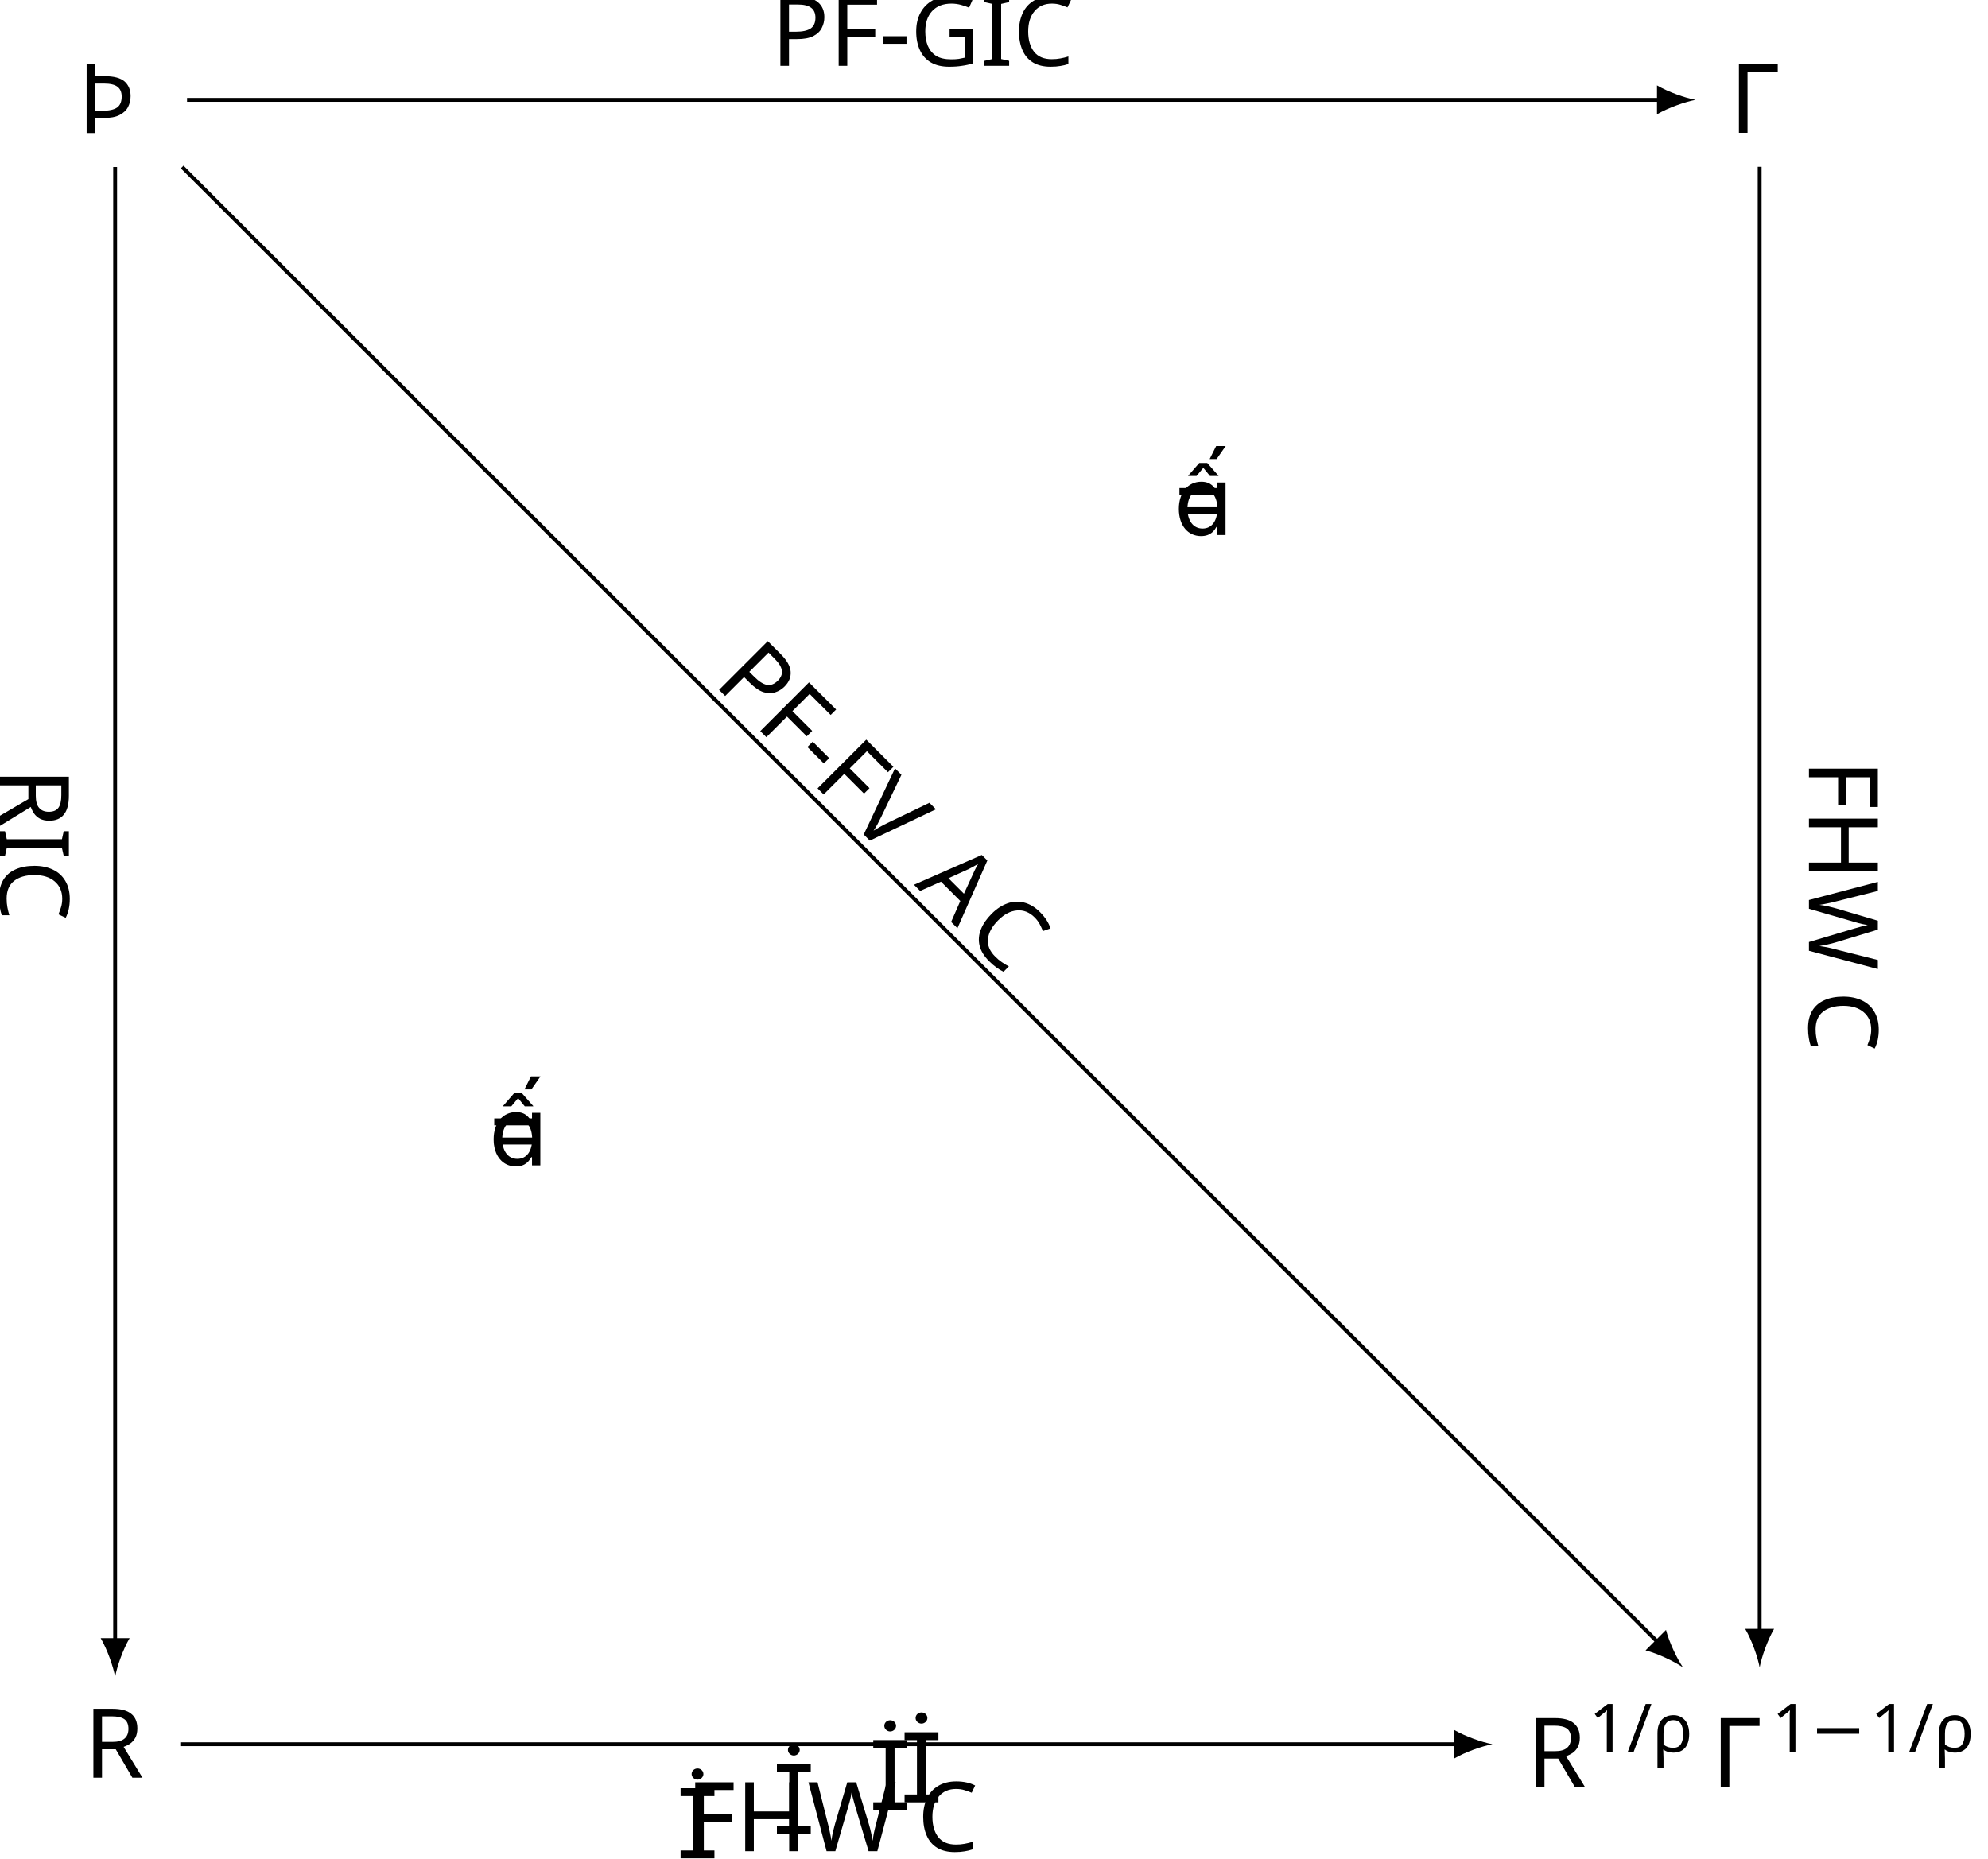
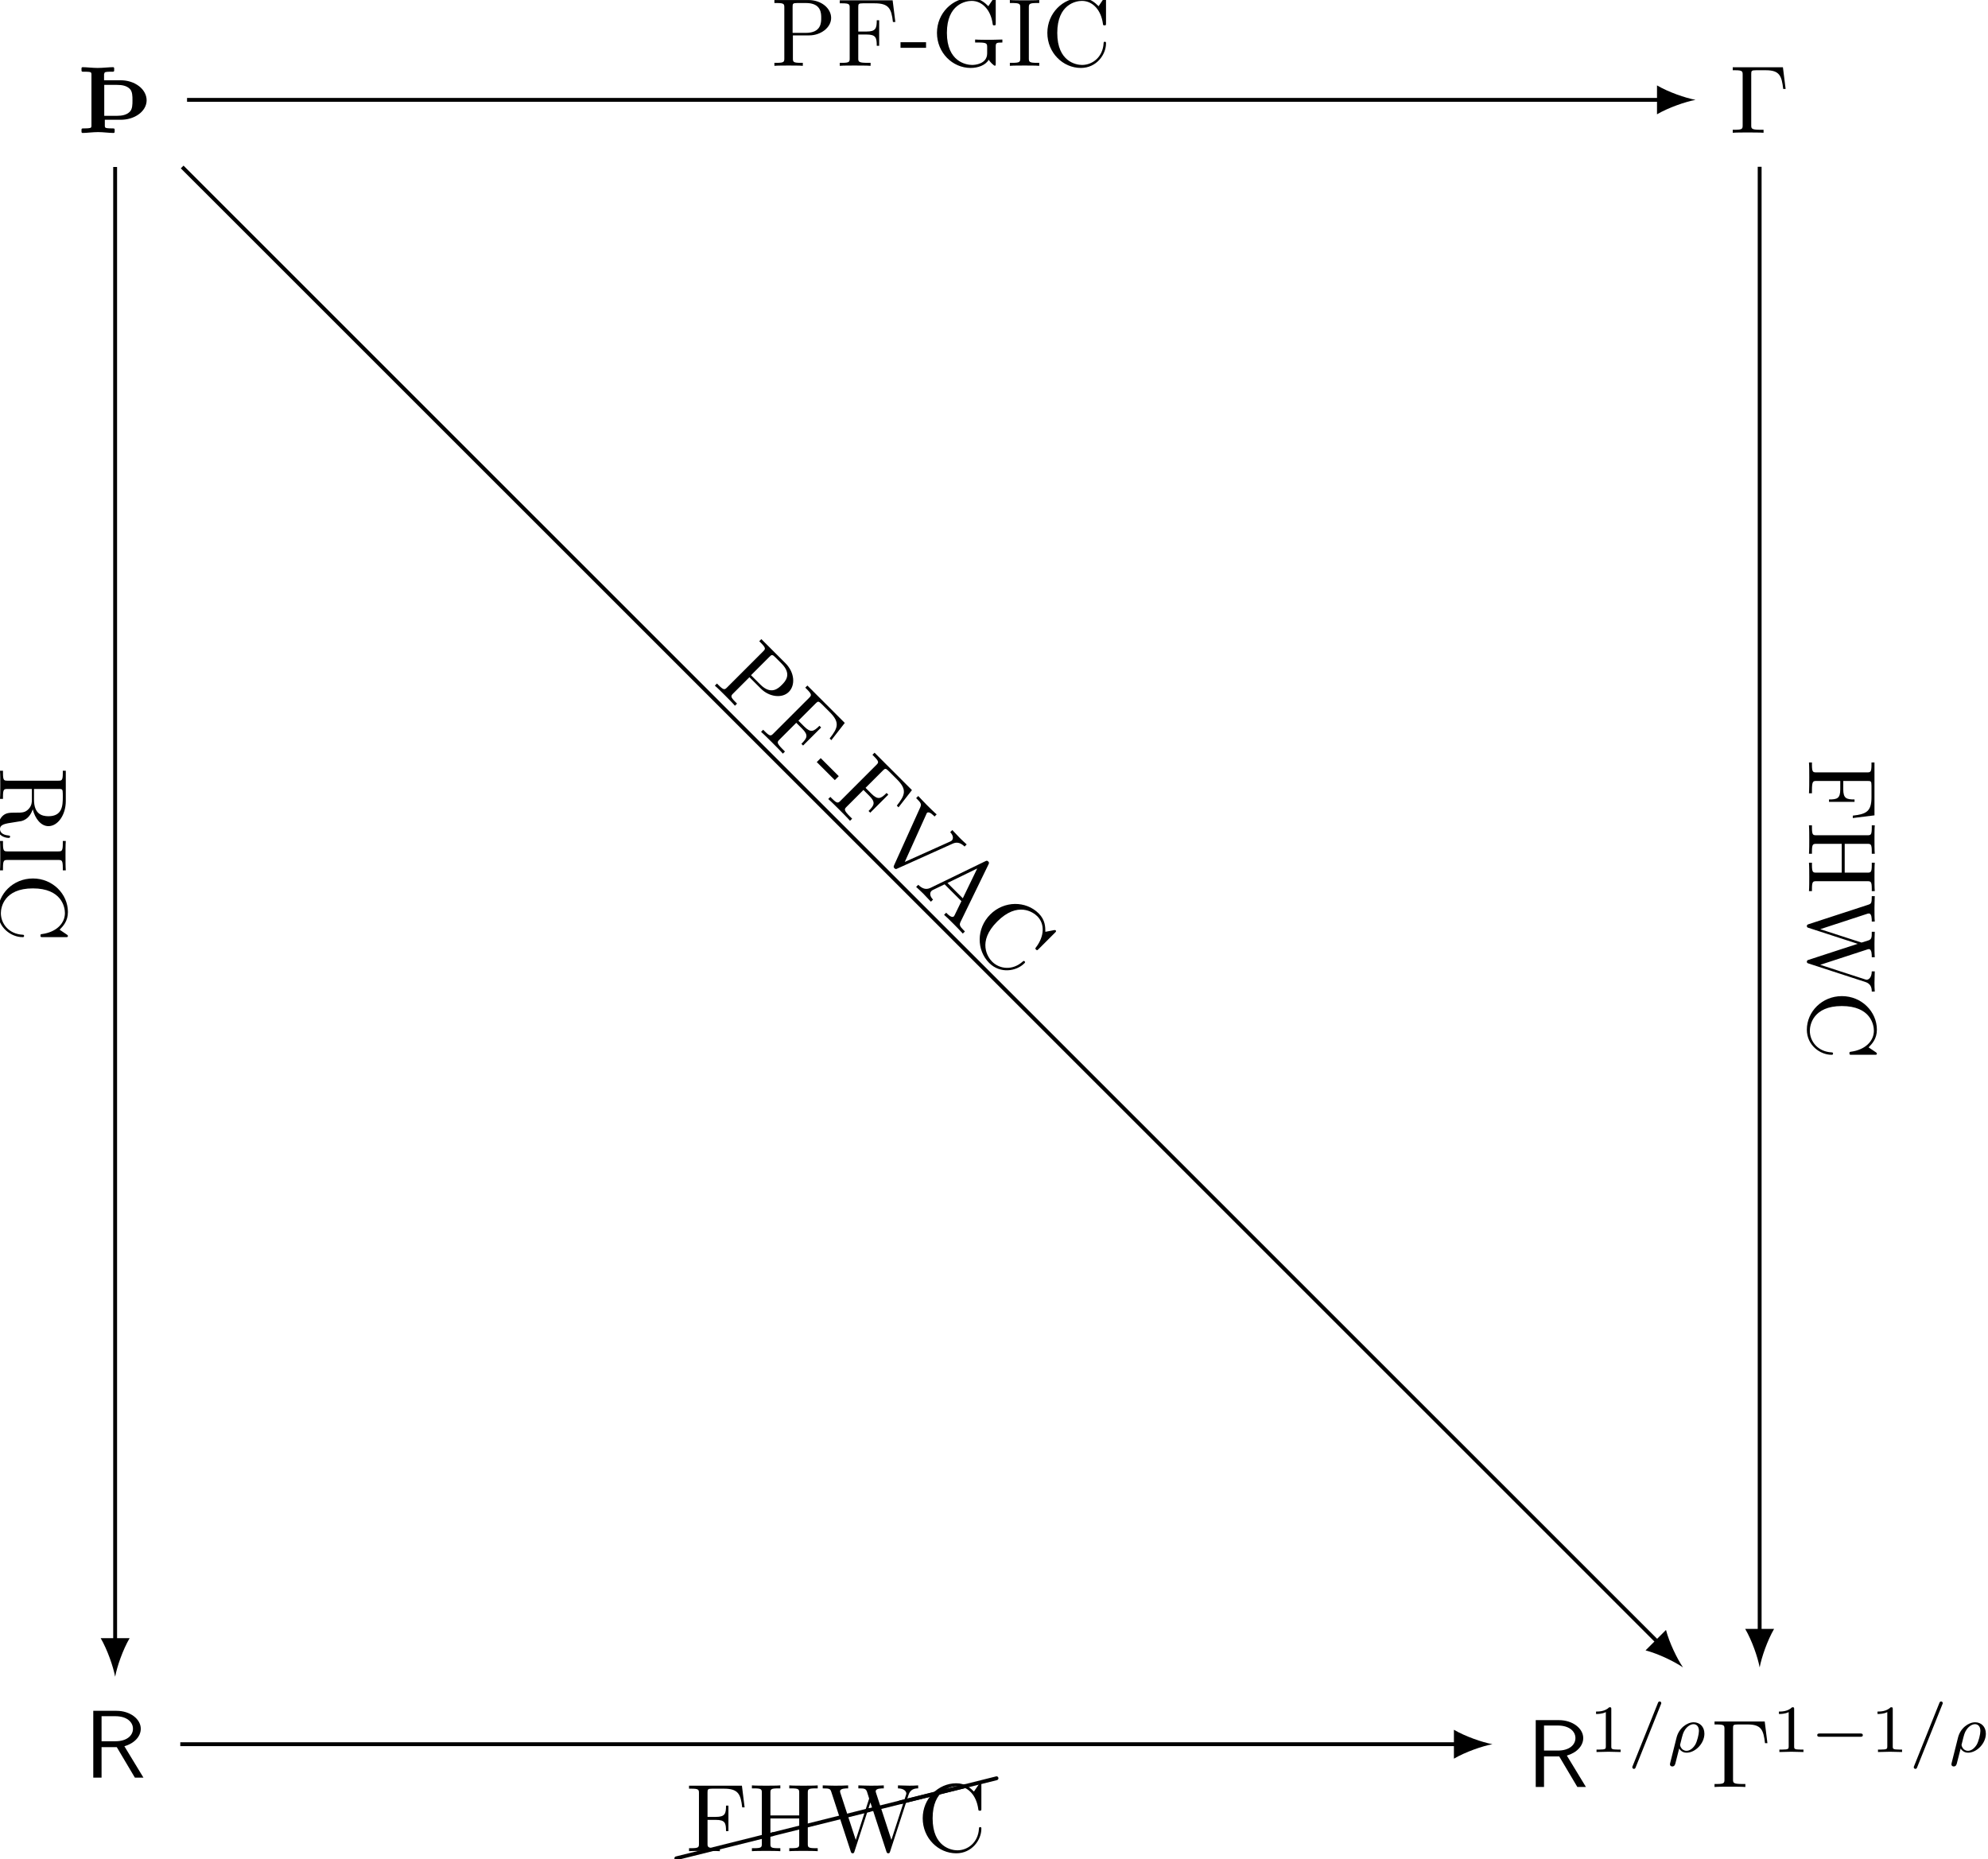
<svg xmlns="http://www.w3.org/2000/svg" version="1.1" width="205.605pt" height="192.21pt" viewBox="-65.845 -65.845 205.605 192.21">
-   <defs>
-     <font id="line10" horiz-adv-x="0">
-       <font-face font-family="line10" units-per-em="1000" ascent="1020" descent="150" />
-       <glyph unicode="" horiz-adv-x="1000" vert-adv-y="1000" glyph-name="a24" d="M1004 230C1013 232 1020 240 1020 250C1020 261 1011 270 1000 270C998 270 996 269 995 269L-4 19C-13 17-19 9-19 0C-19-11-11-19 0-19H4L1004 230Z" />
-     </font>
-     <font id="cmmi7" horiz-adv-x="0">
-       <font-face font-family="cmmi7" units-per-em="1000" ascent="750" descent="250" />
-       <glyph unicode="ρ" horiz-adv-x="592" vert-adv-y="592" glyph-name="rho" d="M54-161C50-176 50-181 50-182C50-204 68-214 84-214C120-214 128-184 135-152C149-100 177 14 187 52C196 37 228-10 297-10C425-10 561 126 561 272C561 378 490 441 402 441C304 441 183 355 148 214L54-161ZM296 18C222 18 200 92 200 105C200 107 206 129 209 141C239 264 245 287 274 331C310 384 360 413 400 413C441 413 480 384 480 312C480 266 454 155 423 105C377 34 327 18 296 18Z" />
-       <glyph unicode="/" horiz-adv-x="585" vert-adv-y="585" glyph-name="slash" d="M501 706C507 719 507 721 507 725C507 741 494 750 483 750C466 750 461 738 456 725L83-206C77-219 77-221 77-225C77-241 90-250 101-250C118-250 123-238 128-225L501 706Z" />
-     </font>
-     <font id="cmr7" horiz-adv-x="0">
-       <font-face font-family="cmr7" units-per-em="1000" ascent="750" descent="250" />
-       <glyph unicode="1" horiz-adv-x="569" vert-adv-y="569" glyph-name="one" d="M335 636C335 663 333 664 305 664C241 601 150 600 109 600V564C133 564 199 564 254 592V82C254 49 254 36 154 36H116V0C134 1 257 4 294 4C325 4 451 1 473 0V36H435C335 36 335 49 335 82V636Z" />
-     </font>
-     <font id="wasyb10" horiz-adv-x="0">
-       <font-face font-family="wasyb10" units-per-em="1000" ascent="762" descent="1667" />
-       <glyph unicode="Þ" horiz-adv-x="786" vert-adv-y="786" glyph-name="Thorn" d="M137 53C123 48 87 47 55 47C49 47 44 42 44 36V11C44 5 49 0 55 0C95 0 162 9 216 9S331 0 377 0C383 0 388 5 388 11V36C388 42 383 47 377 47C346 47 310 48 296 53C290 55 286 62 286 74V137H450C518 137 586 155 641 196C687 230 720 281 720 339S688 450 641 486C586 528 518 547 450 547H278V610C280 621 284 628 290 631C304 636 340 636 372 636C378 636 383 641 383 647V672C383 678 378 683 372 683C332 683 265 675 211 675C159 675 94 683 55 683C49 683 44 678 44 672V647C44 641 49 636 55 636C87 636 123 636 137 631C143 628 147 621 147 610V74C147 62 143 55 137 53ZM545 458C573 430 573 382 573 339S573 248 545 220C511 186 461 178 413 178H280V499H413C461 499 511 492 545 458Z" />
-     </font>
-     <font id="cmsy7" horiz-adv-x="0">
-       <font-face font-family="cmsy7" units-per-em="1000" ascent="782" descent="951" />
-       <glyph unicode="−" horiz-adv-x="892" vert-adv-y="892" glyph-name="minus" d="M744 226C760 226 784 226 784 250C784 275 761 275 744 275H148C132 275 108 275 108 251C108 226 131 226 148 226H744Z" />
-     </font>
-     <font id="cmss10" horiz-adv-x="0">
-       <font-face font-family="cmss10" units-per-em="1000" ascent="759" descent="250" />
-       <glyph unicode="R" horiz-adv-x="645" vert-adv-y="645" glyph-name="R" d="M419 326C522 356 589 427 589 508C589 607 480 694 337 694H96V0H182V317H340L528 0H617L419 326ZM182 378V638H326C442 638 508 579 508 508S444 378 326 378H182Z" />
-     </font>
-     <font id="cmr10" horiz-adv-x="0">
-       <font-face font-family="cmr10" units-per-em="1000" ascent="750" descent="250" />
-       <glyph unicode="Γ" horiz-adv-x="625" vert-adv-y="625" glyph-name="Gamma" d="M554 680H33V649H57C134 649 136 638 136 602V78C136 42 134 31 57 31H33V0C68 3 146 3 185 3C226 3 317 3 353 0V31H320C225 31 225 44 225 79V609C225 642 227 649 274 649H377C520 649 541 590 557 455H582L554 680Z" />
-       <glyph unicode="-" horiz-adv-x="333" vert-adv-y="333" glyph-name="hyphen" d="M276 187V245H11V187H276Z" />
-       <glyph unicode="=" horiz-adv-x="777" vert-adv-y="777" glyph-name="equal" d="M687 327C702 327 721 327 721 347S702 367 688 367H89C75 367 56 367 56 347S75 327 90 327H687ZM688 133C702 133 721 133 721 153S702 173 687 173H90C75 173 56 173 56 153S75 133 89 133H688Z" />
-       <glyph unicode="A" horiz-adv-x="750" vert-adv-y="750" glyph-name="A" d="M398 696C393 709 391 716 375 716S356 710 351 696L144 98C126 47 86 32 32 31V0C55 1 98 3 134 3C165 3 217 1 249 0V31C199 31 174 56 174 82C174 85 175 95 176 97L222 228H469L522 75C523 71 525 65 525 61C525 31 469 31 442 31V0C478 3 548 3 586 3C629 3 675 2 717 0V31H699C639 31 625 38 614 71L398 696ZM345 584L458 259H233L345 584Z" />
-       <glyph unicode="C" horiz-adv-x="722" vert-adv-y="722" glyph-name="C" d="M56 342C56 135 218-22 404-22C567-22 665 117 665 233C665 243 665 250 652 250C641 250 641 244 640 234C632 91 525 9 416 9C355 9 159 43 159 341C159 640 354 674 415 674C524 674 613 583 633 437C635 423 635 420 649 420C665 420 665 423 665 444V681C665 698 665 705 654 705C650 705 646 705 638 693L588 619C551 655 500 705 404 705C217 705 56 546 56 342Z" />
-       <glyph unicode="F" horiz-adv-x="652" vert-adv-y="652" glyph-name="F" d="M582 680H33V649H57C134 649 136 638 136 602V78C136 42 134 31 57 31H33V0C68 3 146 3 185 3C226 3 317 3 353 0V31H320C225 31 225 44 225 79V325H311C407 325 417 293 417 208H442V473H417C417 389 407 356 311 356H225V609C225 642 227 649 274 649H394C544 649 569 593 585 455H610L582 680Z" />
-       <glyph unicode="G" horiz-adv-x="784" vert-adv-y="784" glyph-name="G" d="M593 63C606 41 646 1 657 1C666 1 666 9 666 24V198C666 237 670 242 735 242V273C698 272 643 270 613 270C573 270 488 270 452 273V242H484C574 242 577 231 577 194V130C577 18 450 9 422 9C357 9 159 44 159 342C159 641 356 674 416 674C523 674 614 584 634 437C636 423 636 420 650 420C666 420 666 423 666 444V681C666 698 666 705 655 705C651 705 647 705 639 693L589 619C557 651 503 705 404 705C218 705 56 547 56 342S216-22 406-22C479-22 559 4 593 63Z" />
-       <glyph unicode="H" horiz-adv-x="750" vert-adv-y="750" glyph-name="H" d="M613 605C613 641 615 652 692 652H716V683C681 680 607 680 569 680S456 680 421 683V652H445C522 652 524 641 524 605V371H225V605C225 641 227 652 304 652H328V683C293 680 219 680 181 680S68 680 33 683V652H57C134 652 136 641 136 605V78C136 42 134 31 57 31H33V0C68 3 142 3 180 3S293 3 328 0V31H304C227 31 225 42 225 78V340H524V78C524 42 522 31 445 31H421V0C456 3 530 3 568 3S681 3 716 0V31H692C615 31 613 42 613 78V605Z" />
-       <glyph unicode="I" horiz-adv-x="361" vert-adv-y="361" glyph-name="I" d="M225 605C225 641 228 652 307 652H333V683C298 680 219 680 181 680C142 680 63 680 28 683V652H54C133 652 136 641 136 605V78C136 42 133 31 54 31H28V0C63 3 142 3 180 3C219 3 298 3 333 0V31H307C228 31 225 42 225 78V605Z" />
-       <glyph unicode="P" horiz-adv-x="680" vert-adv-y="680" glyph-name="P" d="M227 316H396C516 316 624 397 624 497C624 595 525 683 388 683H35V652H59C136 652 138 641 138 605V78C138 42 136 31 59 31H35V0C70 3 144 3 182 3S295 3 330 0V31H306C229 31 227 42 227 78V316ZM224 342V612C224 645 226 652 273 652H362C521 652 521 546 521 497C521 450 521 342 362 342H224Z" />
-       <glyph unicode="R" horiz-adv-x="736" vert-adv-y="736" glyph-name="R" d="M224 353V612C224 635 224 647 246 650C256 652 285 652 305 652C395 652 507 648 507 503C507 434 483 353 335 353H224ZM435 340C532 364 610 425 610 503C610 599 496 683 349 683H35V652H59C136 652 138 641 138 605V78C138 42 136 31 59 31H35V0C71 3 142 3 181 3S291 3 327 0V31H303C226 31 224 42 224 78V331H339C355 331 397 331 432 297C470 261 470 230 470 163C470 98 470 58 511 20C552-16 607-22 637-22C715-22 732 60 732 88C732 94 732 105 719 105C708 105 708 96 707 89C701 18 666 0 641 0C592 0 584 51 570 144L557 224C539 288 490 321 435 340Z" />
-       <glyph unicode="V" horiz-adv-x="750" vert-adv-y="750" glyph-name="V" d="M621 585C635 622 662 651 730 652V683C699 681 659 680 633 680C603 680 545 682 519 683V652C571 651 592 625 592 602C592 594 589 588 587 582L404 100L213 605C207 619 207 621 207 623C207 652 264 652 289 652V683C253 680 184 680 146 680C98 680 55 682 19 683V652C84 652 103 652 117 614L349 0C356-19 361-22 374-22C391-22 393-17 398-3L621 585Z" />
-       <glyph unicode="W" horiz-adv-x="1027" vert-adv-y="1027" glyph-name="W" d="M909 585C927 642 970 652 1009 652V683C979 681 948 680 918 680C889 680 825 682 799 683V652C866 651 886 618 886 599C886 593 883 585 881 579L731 117L571 607C570 611 568 617 568 622C568 652 626 652 652 652V683C616 680 548 680 510 680S429 682 388 683V652C445 652 466 652 478 616L500 546L361 117L200 609C199 612 198 619 198 622C198 652 256 652 282 652V683C246 680 178 680 140 680S59 682 18 683V652C93 652 97 647 109 610L309-3C312-12 315-22 328-22C342-22 344-15 348-2L513 506L679-3C682-12 685-22 698-22C712-22 714-15 718-2L909 585Z" />
-     </font>
-     <font id="cmsy10" horiz-adv-x="0">
-       <font-face font-family="cmsy10" units-per-em="1000" ascent="775" descent="960" />
-       <glyph unicode="" horiz-adv-x="0" vert-adv-y="0" glyph-name="negationslash" d="M630 677C638 691 638 693 638 696C638 703 632 716 618 716C606 716 603 710 596 696L147-177C139-191 139-193 139-196C139-204 146-216 159-216C171-216 174-210 181-196L630 677Z" />
-     </font>
-   </defs>
-   <style type="text/css">
- text.f0 {font-family:wasyb10;font-size:9.963px}
- text.f1 {font-family:cmss10;font-size:9.963px}
- text.f2 {font-family:cmsy10;font-size:9.963px}
- text.f3 {font-family:cmsy7;font-size:6.974px}
- text.f4 {font-family:cmmi7;font-size:6.974px}
- text.f5 {font-family:cmr10;font-size:9.963px}
- text.f6 {font-family:cmr7;font-size:6.974px}
- text.f7 {font-family:line10;font-size:9.963px}
- 
- </style>
+   <defs />
  <g id="page1">
-     <text class="f2" x="-53.937" y="-55.517" transform="matrix(1 0 0 1 109.5129 45.0109)"></text>
-     <text class="f5" x="-53.937" y="-55.517" transform="matrix(1 0 0 1 109.5129 45.0109)">=</text>
-     <text class="f2" x="-53.937" y="-55.517" transform="matrix(1 0 0 1 38.6458 110.2087)"></text>
-     <text class="f5" x="-53.937" y="-55.517" transform="matrix(1 0 0 1 38.6458 110.2087)">=</text>
-     <text class="f0" x="-53.937" y="-55.517" transform="matrix(1 0 0 1 -3.9159 3.4247)">Þ</text>
-     <text class="f5" x="-53.937" y="-55.517" transform="matrix(1 0 0 1 166.9679 3.4039)">Γ</text>
-     <text class="f1" x="-53.937" y="-55.517" transform="matrix(1 0 0 1 -3.2172 173.5403)">R</text>
-     <text class="f1" x="-53.937" y="-55.517" transform="matrix(1 0 0 1 145.9664 174.5043)">R</text>
-     <text class="f6" x="-47.503" y="-59.133" transform="matrix(1 0 0 1 145.9664 174.5043)">1</text>
-     <text class="f4" x="-43.531" y="-59.133" transform="matrix(1 0 0 1 145.9664 174.5043)">/ρ</text>
-     <text class="f5" x="-34.818" y="-55.517" transform="matrix(1 0 0 1 145.9664 174.5043)">Γ</text>
-     <text class="f6" x="-28.591" y="-59.133" transform="matrix(1 0 0 1 145.9664 174.5043)">1</text>
-     <text class="f3" x="-24.62" y="-59.133" transform="matrix(1 0 0 1 145.9664 174.5043)">−</text>
-     <text class="f6" x="-18.393" y="-59.133" transform="matrix(1 0 0 1 145.9664 174.5043)">1</text>
-     <text class="f4" x="-14.422" y="-59.133" transform="matrix(1 0 0 1 145.9664 174.5043)">/ρ</text>
+     <g transform="matrix(1 0 0 1 -3.9159 3.4247)">
+       <path d="M-52.572-56.045C-52.712-55.995-53.07-55.986-53.389-55.986C-53.449-55.986-53.499-55.936-53.499-55.876V-55.627C-53.499-55.567-53.449-55.517-53.389-55.517C-52.99-55.517-52.323-55.607-51.785-55.607S-50.639-55.517-50.181-55.517C-50.121-55.517-50.071-55.567-50.071-55.627V-55.876C-50.071-55.936-50.121-55.986-50.181-55.986C-50.49-55.986-50.849-55.995-50.988-56.045C-51.048-56.065-51.088-56.135-51.088-56.255V-56.882H-49.454C-48.776-56.882-48.099-57.061-47.551-57.47C-47.093-57.809-46.764-58.317-46.764-58.895S-47.083-60-47.551-60.359C-48.099-60.778-48.776-60.967-49.454-60.967H-51.167V-61.594C-51.147-61.704-51.108-61.774-51.048-61.804C-50.908-61.854-50.55-61.854-50.231-61.854C-50.171-61.854-50.121-61.903-50.121-61.963V-62.212C-50.121-62.272-50.171-62.322-50.231-62.322C-50.629-62.322-51.297-62.242-51.835-62.242C-52.353-62.242-53-62.322-53.389-62.322C-53.449-62.322-53.499-62.272-53.499-62.212V-61.963C-53.499-61.903-53.449-61.854-53.389-61.854C-53.07-61.854-52.712-61.854-52.572-61.804C-52.512-61.774-52.472-61.704-52.472-61.594V-56.255C-52.472-56.135-52.512-56.065-52.572-56.045ZM-48.507-60.08C-48.228-59.801-48.228-59.323-48.228-58.895S-48.228-57.988-48.507-57.709C-48.846-57.37-49.344-57.291-49.822-57.291H-51.147V-60.489H-49.822C-49.344-60.489-48.846-60.419-48.507-60.08Z" />
+     </g>
+     <g transform="matrix(1 0 0 1 166.9679 3.4039)">
+       <path d="M-48.418-62.292H-53.608V-61.983H-53.369C-52.602-61.983-52.582-61.873-52.582-61.515V-56.294C-52.582-55.936-52.602-55.826-53.369-55.826H-53.608V-55.517C-53.259-55.547-52.482-55.547-52.094-55.547C-51.685-55.547-50.779-55.547-50.42-55.517V-55.826H-50.749C-51.695-55.826-51.695-55.956-51.695-56.304V-61.585C-51.695-61.913-51.675-61.983-51.207-61.983H-50.181C-48.756-61.983-48.547-61.395-48.388-60.05H-48.139L-48.418-62.292Z" />
+     </g>
+     <g transform="matrix(1 0 0 1 -3.2172 173.5403)">
+       <path d="M-49.763-58.765C-48.736-59.064-48.069-59.771-48.069-60.578C-48.069-61.565-49.155-62.431-50.58-62.431H-52.981V-55.517H-52.124V-58.675H-50.55L-48.677-55.517H-47.79L-49.763-58.765ZM-52.124-59.283V-61.873H-50.689C-49.533-61.873-48.876-61.286-48.876-60.578S-49.514-59.283-50.689-59.283H-52.124Z" />
+     </g>
+     <g transform="matrix(1 0 0 1 145.9664 174.5043)">
+       <path d="M-49.763-58.765C-48.736-59.064-48.069-59.771-48.069-60.578C-48.069-61.565-49.155-62.431-50.58-62.431H-52.981V-55.517H-52.124V-58.675H-50.55L-48.677-55.517H-47.79L-49.763-58.765ZM-52.124-59.283V-61.873H-50.689C-49.533-61.873-48.876-61.286-48.876-60.578S-49.514-59.283-50.689-59.283H-52.124Z" />
+       <path d="M-45.166-63.568C-45.166-63.756-45.18-63.763-45.376-63.763C-45.822-63.324-46.457-63.317-46.743-63.317V-63.066C-46.575-63.066-46.115-63.066-45.731-63.261V-59.705C-45.731-59.474-45.731-59.384-46.429-59.384H-46.694V-59.133C-46.568-59.14-45.71-59.161-45.452-59.161C-45.236-59.161-44.358-59.14-44.204-59.133V-59.384H-44.469C-45.166-59.384-45.166-59.474-45.166-59.705V-63.568Z" />
+       <path d="M-40.038-64.056C-39.996-64.147-39.996-64.161-39.996-64.189C-39.996-64.3-40.086-64.363-40.163-64.363C-40.282-64.363-40.317-64.279-40.351-64.189L-42.953-57.696C-42.994-57.605-42.994-57.591-42.994-57.564C-42.994-57.452-42.904-57.389-42.827-57.389C-42.709-57.389-42.674-57.473-42.639-57.564L-40.038-64.056Z" />
+       <path d="M-39.073-58.01C-39.101-57.905-39.101-57.87-39.101-57.863C-39.101-57.71-38.975-57.64-38.864-57.64C-38.613-57.64-38.557-57.849-38.508-58.073C-38.41-58.435-38.215-59.23-38.145-59.495C-38.083-59.391-37.859-59.063-37.378-59.063C-36.486-59.063-35.537-60.011-35.537-61.03C-35.537-61.769-36.032-62.208-36.646-62.208C-37.329-62.208-38.173-61.608-38.417-60.625L-39.073-58.01ZM-37.385-59.258C-37.901-59.258-38.055-59.774-38.055-59.865C-38.055-59.879-38.013-60.032-37.992-60.116C-37.783-60.974-37.741-61.134-37.539-61.441C-37.288-61.811-36.939-62.013-36.66-62.013C-36.374-62.013-36.102-61.811-36.102-61.308C-36.102-60.988-36.283-60.214-36.5-59.865C-36.82-59.37-37.169-59.258-37.385-59.258Z" />
+       <path d="M-29.299-62.292H-34.489V-61.983H-34.25C-33.483-61.983-33.463-61.873-33.463-61.515V-56.294C-33.463-55.936-33.483-55.826-34.25-55.826H-34.489V-55.517C-34.14-55.547-33.363-55.547-32.975-55.547C-32.566-55.547-31.66-55.547-31.301-55.517V-55.826H-31.63C-32.576-55.826-32.576-55.956-32.576-56.304V-61.585C-32.576-61.913-32.556-61.983-32.088-61.983H-31.062C-29.637-61.983-29.428-61.395-29.269-60.05H-29.02L-29.299-62.292Z" />
+       <path d="M-26.255-63.568C-26.255-63.756-26.269-63.763-26.464-63.763C-26.911-63.324-27.545-63.317-27.831-63.317V-63.066C-27.664-63.066-27.203-63.066-26.82-63.261V-59.705C-26.82-59.474-26.82-59.384-27.517-59.384H-27.782V-59.133C-27.657-59.14-26.799-59.161-26.541-59.161C-26.325-59.161-25.446-59.14-25.293-59.133V-59.384H-25.558C-26.255-59.384-26.255-59.474-26.255-59.705V-63.568Z" />
+       <path d="M-19.431-60.709C-19.32-60.709-19.153-60.709-19.153-60.876C-19.153-61.05-19.313-61.05-19.431-61.05H-23.588C-23.699-61.05-23.867-61.05-23.867-60.883C-23.867-60.709-23.706-60.709-23.588-60.709H-19.431Z" />
+       <path d="M-16.057-63.568C-16.057-63.756-16.071-63.763-16.266-63.763C-16.713-63.324-17.347-63.317-17.633-63.317V-63.066C-17.466-63.066-17.006-63.066-16.622-63.261V-59.705C-16.622-59.474-16.622-59.384-17.319-59.384H-17.584V-59.133C-17.459-59.14-16.601-59.161-16.343-59.161C-16.127-59.161-15.248-59.14-15.095-59.133V-59.384H-15.36C-16.057-59.384-16.057-59.474-16.057-59.705V-63.568Z" />
+       <path d="M-10.928-64.056C-10.886-64.147-10.886-64.161-10.886-64.189C-10.886-64.3-10.977-64.363-11.054-64.363C-11.172-64.363-11.207-64.279-11.242-64.189L-13.843-57.696C-13.885-57.605-13.885-57.591-13.885-57.564C-13.885-57.452-13.794-57.389-13.718-57.389C-13.599-57.389-13.564-57.473-13.529-57.564L-10.928-64.056Z" />
+       <path d="M-9.964-58.01C-9.991-57.905-9.991-57.87-9.991-57.863C-9.991-57.71-9.866-57.64-9.754-57.64C-9.503-57.64-9.448-57.849-9.399-58.073C-9.301-58.435-9.106-59.23-9.036-59.495C-8.973-59.391-8.75-59.063-8.269-59.063C-7.376-59.063-6.428-60.011-6.428-61.03C-6.428-61.769-6.923-62.208-7.537-62.208C-8.22-62.208-9.064-61.608-9.308-60.625L-9.964-58.01ZM-8.276-59.258C-8.792-59.258-8.945-59.774-8.945-59.865C-8.945-59.879-8.904-60.032-8.883-60.116C-8.673-60.974-8.632-61.134-8.429-61.441C-8.178-61.811-7.83-62.013-7.551-62.013C-7.265-62.013-6.993-61.811-6.993-61.308C-6.993-60.988-7.174-60.214-7.39-59.865C-7.711-59.37-8.06-59.258-8.276-59.258Z" />
+     </g>
    <path d="M-46.5-55.516H105.926" stroke="#000" fill="none" stroke-width=".399" stroke-miterlimit="10" />
    <path d="M109.511-55.516C108.449-55.715 106.722-56.312 105.527-57.012V-54.023C106.722-54.719 108.449-55.316 109.511-55.516" />
-     <text class="f5" x="-53.937" y="-55.517" transform="matrix(1 0 0 1 67.8339 -3.5198)">PF-GIC</text>
+     <g transform="matrix(1 0 0 1 67.8339 -3.5198)">
+       <path d="M-51.675-58.665H-49.992C-48.796-58.665-47.72-59.472-47.72-60.469C-47.72-61.445-48.707-62.322-50.071-62.322H-53.588V-62.013H-53.349C-52.582-62.013-52.562-61.903-52.562-61.545V-56.294C-52.562-55.936-52.582-55.826-53.349-55.826H-53.588V-55.517C-53.24-55.547-52.502-55.547-52.124-55.547S-50.998-55.547-50.649-55.517V-55.826H-50.888C-51.655-55.826-51.675-55.936-51.675-56.294V-58.665ZM-51.705-58.925V-61.614C-51.705-61.943-51.685-62.013-51.217-62.013H-50.33C-48.746-62.013-48.746-60.957-48.746-60.469C-48.746-60-48.746-58.925-50.33-58.925H-51.705Z" />
+       <path d="M-41.359-62.292H-46.828V-61.983H-46.589C-45.822-61.983-45.802-61.873-45.802-61.515V-56.294C-45.802-55.936-45.822-55.826-46.589-55.826H-46.828V-55.517C-46.479-55.547-45.702-55.547-45.314-55.547C-44.905-55.547-43.999-55.547-43.64-55.517V-55.826H-43.969C-44.915-55.826-44.915-55.956-44.915-56.304V-58.755H-44.058C-43.102-58.755-43.002-58.436-43.002-57.59H-42.753V-60.23H-43.002C-43.002-59.393-43.102-59.064-44.058-59.064H-44.915V-61.585C-44.915-61.913-44.895-61.983-44.427-61.983H-43.232C-41.737-61.983-41.488-61.425-41.329-60.05H-41.08L-41.359-62.292Z" />
+       <path d="M-37.904-57.38V-57.958H-40.544V-57.38H-37.904Z" />
+       <path d="M-31.425-56.145C-31.295-55.926-30.897-55.527-30.787-55.527C-30.697-55.527-30.697-55.607-30.697-55.756V-57.49C-30.697-57.878-30.658-57.928-30.01-57.928V-58.237C-30.379-58.227-30.927-58.207-31.225-58.207C-31.624-58.207-32.471-58.207-32.829-58.237V-57.928H-32.511C-31.614-57.928-31.584-57.819-31.584-57.45V-56.812C-31.584-55.697-32.849-55.607-33.128-55.607C-33.776-55.607-35.748-55.956-35.748-58.925C-35.748-61.903-33.786-62.232-33.188-62.232C-32.122-62.232-31.215-61.335-31.016-59.871C-30.996-59.731-30.996-59.702-30.857-59.702C-30.697-59.702-30.697-59.731-30.697-59.941V-62.302C-30.697-62.471-30.697-62.541-30.807-62.541C-30.847-62.541-30.887-62.541-30.966-62.421L-31.464-61.684C-31.783-62.003-32.321-62.541-33.308-62.541C-35.161-62.541-36.775-60.967-36.775-58.925S-35.181-55.298-33.288-55.298C-32.56-55.298-31.763-55.557-31.425-56.145Z" />
+       <path d="M-27.273-61.545C-27.273-61.903-27.243-62.013-26.456-62.013H-26.197V-62.322C-26.546-62.292-27.333-62.292-27.711-62.292C-28.1-62.292-28.887-62.292-29.236-62.322V-62.013H-28.977C-28.19-62.013-28.16-61.903-28.16-61.545V-56.294C-28.16-55.936-28.19-55.826-28.977-55.826H-29.236V-55.517C-28.887-55.547-28.1-55.547-27.721-55.547C-27.333-55.547-26.546-55.547-26.197-55.517V-55.826H-26.456C-27.243-55.826-27.273-55.936-27.273-56.294V-61.545Z" />
+       <path d="M-25.359-58.925C-25.359-56.862-23.745-55.298-21.892-55.298C-20.268-55.298-19.292-56.683-19.292-57.839C-19.292-57.938-19.292-58.008-19.421-58.008C-19.531-58.008-19.531-57.948-19.541-57.849C-19.621-56.424-20.687-55.607-21.772-55.607C-22.38-55.607-24.333-55.946-24.333-58.915C-24.333-61.893-22.39-62.232-21.782-62.232C-20.697-62.232-19.81-61.326-19.611-59.871C-19.591-59.731-19.591-59.702-19.451-59.702C-19.292-59.702-19.292-59.731-19.292-59.941V-62.302C-19.292-62.471-19.292-62.541-19.401-62.541C-19.441-62.541-19.481-62.541-19.561-62.421L-20.059-61.684C-20.428-62.043-20.936-62.541-21.892-62.541C-23.755-62.541-25.359-60.957-25.359-58.925Z" />
+     </g>
    <path d="M-53.937-48.574V103.996" stroke="#000" fill="none" stroke-width=".399" stroke-miterlimit="10" />
    <path d="M-53.937 107.586C-53.738 106.523-53.141 104.797-52.441 103.598H-55.43C-54.734 104.797-54.137 106.523-53.937 107.586" />
-     <text class="f5" x="-53.937" y="-55.517" transform="matrix(0 1 -1 0 -121.3622 67.4655)">RIC</text>
+     <g transform="matrix(0 1 -1 0 -121.3622 67.4655)">
+       <path d="M-51.705-59.034V-61.614C-51.705-61.844-51.705-61.963-51.486-61.993C-51.387-62.013-51.098-62.013-50.898-62.013C-50.002-62.013-48.886-61.973-48.886-60.528C-48.886-59.841-49.125-59.034-50.599-59.034H-51.705ZM-49.603-58.905C-48.637-59.144-47.86-59.751-47.86-60.528C-47.86-61.485-48.995-62.322-50.46-62.322H-53.588V-62.013H-53.349C-52.582-62.013-52.562-61.903-52.562-61.545V-56.294C-52.562-55.936-52.582-55.826-53.349-55.826H-53.588V-55.517C-53.23-55.547-52.522-55.547-52.134-55.547S-51.038-55.547-50.679-55.517V-55.826H-50.918C-51.685-55.826-51.705-55.936-51.705-56.294V-58.815H-50.56C-50.4-58.815-49.982-58.815-49.633-58.476C-49.255-58.118-49.255-57.809-49.255-57.141C-49.255-56.494-49.255-56.095-48.846-55.717C-48.438-55.358-47.89-55.298-47.591-55.298C-46.814-55.298-46.644-56.115-46.644-56.394C-46.644-56.454-46.644-56.563-46.774-56.563C-46.883-56.563-46.883-56.474-46.893-56.404C-46.953-55.697-47.302-55.517-47.551-55.517C-48.039-55.517-48.119-56.025-48.258-56.952L-48.388-57.749C-48.567-58.387-49.055-58.715-49.603-58.905Z" />
+       <path d="M-44.362-61.545C-44.362-61.903-44.332-62.013-43.545-62.013H-43.286V-62.322C-43.634-62.292-44.421-62.292-44.8-62.292C-45.189-62.292-45.976-62.292-46.324-62.322V-62.013H-46.065C-45.278-62.013-45.248-61.903-45.248-61.545V-56.294C-45.248-55.936-45.278-55.826-46.065-55.826H-46.324V-55.517C-45.976-55.547-45.189-55.547-44.81-55.547C-44.421-55.547-43.634-55.547-43.286-55.517V-55.826H-43.545C-44.332-55.826-44.362-55.936-44.362-56.294V-61.545Z" />
+       <path d="M-42.448-58.925C-42.448-56.862-40.834-55.298-38.981-55.298C-37.357-55.298-36.381-56.683-36.381-57.839C-36.381-57.938-36.381-58.008-36.51-58.008C-36.62-58.008-36.62-57.948-36.63-57.849C-36.709-56.424-37.775-55.607-38.861-55.607C-39.469-55.607-41.422-55.946-41.422-58.915C-41.422-61.893-39.479-62.232-38.871-62.232C-37.785-62.232-36.899-61.326-36.699-59.871C-36.679-59.731-36.679-59.702-36.54-59.702C-36.381-59.702-36.381-59.731-36.381-59.941V-62.302C-36.381-62.471-36.381-62.541-36.49-62.541C-36.53-62.541-36.57-62.541-36.65-62.421L-37.148-61.684C-37.516-62.043-38.024-62.541-38.981-62.541C-40.844-62.541-42.448-60.957-42.448-58.925Z" />
+     </g>
    <path d="M-47.004-48.574L105.683 104.086" stroke="#000" fill="none" stroke-width=".399" stroke-miterlimit="10" />
    <path d="M108.218 106.621C107.609 105.73 106.808 104.086 106.457 102.746L104.343 104.859C105.683 105.211 107.328 106.012 108.218 106.621" />
-     <text class="f5" x="-53.937" y="-55.517" transform="matrix(.7071 .7071 -.7071 .7071 6.722029 82.22105)">PF-FV<tspan x="-24.464">A</tspan>
-       <tspan x="-17.269">C</tspan>
-     </text>
+     <g transform="matrix(.7071 .7071 -.7071 .7071 6.722029 82.22105)">
+       <path d="M-51.675-58.665H-49.992C-48.796-58.665-47.72-59.472-47.72-60.469C-47.72-61.445-48.707-62.322-50.071-62.322H-53.588V-62.013H-53.349C-52.582-62.013-52.562-61.903-52.562-61.545V-56.294C-52.562-55.936-52.582-55.826-53.349-55.826H-53.588V-55.517C-53.24-55.547-52.502-55.547-52.124-55.547S-50.998-55.547-50.649-55.517V-55.826H-50.888C-51.655-55.826-51.675-55.936-51.675-56.294V-58.665ZM-51.705-58.925V-61.614C-51.705-61.943-51.685-62.013-51.217-62.013H-50.33C-48.746-62.013-48.746-60.957-48.746-60.469C-48.746-60-48.746-58.925-50.33-58.925H-51.705Z" />
+       <path d="M-41.359-62.292H-46.828V-61.983H-46.589C-45.822-61.983-45.802-61.873-45.802-61.515V-56.294C-45.802-55.936-45.822-55.826-46.589-55.826H-46.828V-55.517C-46.479-55.547-45.702-55.547-45.314-55.547C-44.905-55.547-43.999-55.547-43.64-55.517V-55.826H-43.969C-44.915-55.826-44.915-55.956-44.915-56.304V-58.755H-44.058C-43.102-58.755-43.002-58.436-43.002-57.59H-42.753V-60.23H-43.002C-43.002-59.393-43.102-59.064-44.058-59.064H-44.915V-61.585C-44.915-61.913-44.895-61.983-44.427-61.983H-43.232C-41.737-61.983-41.488-61.425-41.329-60.05H-41.08L-41.359-62.292Z" />
+       <path d="M-37.904-57.38V-57.958H-40.544V-57.38H-37.904Z" />
+       <path d="M-31.534-62.292H-37.004V-61.983H-36.765C-35.997-61.983-35.978-61.873-35.978-61.515V-56.294C-35.978-55.936-35.997-55.826-36.765-55.826H-37.004V-55.517C-36.655-55.547-35.878-55.547-35.489-55.547C-35.081-55.547-34.174-55.547-33.816-55.517V-55.826H-34.144C-35.091-55.826-35.091-55.956-35.091-56.304V-58.755H-34.234C-33.278-58.755-33.178-58.436-33.178-57.59H-32.929V-60.23H-33.178C-33.178-59.393-33.278-59.064-34.234-59.064H-35.091V-61.585C-35.091-61.913-35.071-61.983-34.603-61.983H-33.407C-31.913-61.983-31.664-61.425-31.504-60.05H-31.255L-31.534-62.292Z" />
+       <path d="M-24.642-61.345C-24.503-61.714-24.234-62.003-23.556-62.013V-62.322C-23.865-62.302-24.264-62.292-24.523-62.292C-24.822-62.292-25.399-62.312-25.658-62.322V-62.013C-25.14-62.003-24.931-61.744-24.931-61.515C-24.931-61.435-24.961-61.375-24.981-61.316L-26.804-56.514L-28.707-61.545C-28.767-61.684-28.767-61.704-28.767-61.724C-28.767-62.013-28.199-62.013-27.95-62.013V-62.322C-28.309-62.292-28.996-62.292-29.375-62.292C-29.853-62.292-30.281-62.312-30.64-62.322V-62.013C-29.992-62.013-29.803-62.013-29.663-61.634L-27.352-55.517C-27.282-55.328-27.233-55.298-27.103-55.298C-26.934-55.298-26.914-55.348-26.864-55.487L-24.642-61.345Z" />
+       <path d="M-20.499-62.451C-20.549-62.581-20.569-62.651-20.728-62.651S-20.917-62.591-20.967-62.451L-23.029-56.494C-23.209-55.986-23.607-55.836-24.145-55.826V-55.517C-23.916-55.527-23.488-55.547-23.129-55.547C-22.82-55.547-22.302-55.527-21.983-55.517V-55.826C-22.481-55.826-22.731-56.075-22.731-56.334C-22.731-56.364-22.721-56.464-22.711-56.484L-22.252-57.789H-19.792L-19.264-56.264C-19.254-56.225-19.234-56.165-19.234-56.125C-19.234-55.826-19.792-55.826-20.061-55.826V-55.517C-19.702-55.547-19.005-55.547-18.626-55.547C-18.198-55.547-17.739-55.537-17.321-55.517V-55.826H-17.5C-18.098-55.826-18.237-55.896-18.347-56.225L-20.499-62.451ZM-21.027-61.335L-19.901-58.098H-22.143L-21.027-61.335Z" />
+       <path d="M-16.711-58.925C-16.711-56.862-15.097-55.298-13.244-55.298C-11.62-55.298-10.644-56.683-10.644-57.839C-10.644-57.938-10.644-58.008-10.773-58.008C-10.883-58.008-10.883-57.948-10.893-57.849C-10.972-56.424-12.038-55.607-13.124-55.607C-13.732-55.607-15.685-55.946-15.685-58.915C-15.685-61.893-13.742-62.232-13.134-62.232C-12.048-62.232-11.162-61.326-10.962-59.871C-10.943-59.731-10.943-59.702-10.803-59.702C-10.644-59.702-10.644-59.731-10.644-59.941V-62.302C-10.644-62.471-10.644-62.541-10.753-62.541C-10.793-62.541-10.833-62.541-10.913-62.421L-11.411-61.684C-11.779-62.043-12.287-62.541-13.244-62.541C-15.107-62.541-16.711-60.957-16.711-58.925Z" />
+     </g>
    <path d="M116.144-48.594V103.035" stroke="#000" fill="none" stroke-width=".399" stroke-miterlimit="10" />
    <path d="M116.145 106.621C116.344 105.558 116.941 103.832 117.637 102.636H114.648C115.348 103.832 115.945 105.558 116.145 106.621" />
-     <text class="f5" x="-53.937" y="-55.517" transform="matrix(0 1 -1 0 65.7267 66.6277)">FHW<tspan x="-29.999">C</tspan>
-     </text>
+     <g transform="matrix(0 1 -1 0 65.7267 66.6277)">
+       <path d="M-48.139-62.292H-53.608V-61.983H-53.369C-52.602-61.983-52.582-61.873-52.582-61.515V-56.294C-52.582-55.936-52.602-55.826-53.369-55.826H-53.608V-55.517C-53.259-55.547-52.482-55.547-52.094-55.547C-51.685-55.547-50.779-55.547-50.42-55.517V-55.826H-50.749C-51.695-55.826-51.695-55.956-51.695-56.304V-58.755H-50.839C-49.882-58.755-49.783-58.436-49.783-57.59H-49.533V-60.23H-49.783C-49.783-59.393-49.882-59.064-50.839-59.064H-51.695V-61.585C-51.695-61.913-51.675-61.983-51.207-61.983H-50.012C-48.517-61.983-48.268-61.425-48.109-60.05H-47.86L-48.139-62.292Z" />
+       <path d="M-41.326-61.545C-41.326-61.903-41.307-62.013-40.539-62.013H-40.3V-62.322C-40.649-62.292-41.386-62.292-41.765-62.292S-42.891-62.292-43.239-62.322V-62.013H-43C-42.233-62.013-42.213-61.903-42.213-61.545V-59.213H-45.192V-61.545C-45.192-61.903-45.172-62.013-44.405-62.013H-44.166V-62.322C-44.514-62.292-45.252-62.292-45.63-62.292S-46.756-62.292-47.105-62.322V-62.013H-46.866C-46.099-62.013-46.079-61.903-46.079-61.545V-56.294C-46.079-55.936-46.099-55.826-46.866-55.826H-47.105V-55.517C-46.756-55.547-46.019-55.547-45.64-55.547S-44.514-55.547-44.166-55.517V-55.826H-44.405C-45.172-55.826-45.192-55.936-45.192-56.294V-58.905H-42.213V-56.294C-42.213-55.936-42.233-55.826-43-55.826H-43.239V-55.517C-42.891-55.547-42.153-55.547-41.775-55.547S-40.649-55.547-40.3-55.517V-55.826H-40.539C-41.307-55.826-41.326-55.936-41.326-56.294V-61.545Z" />
+       <path d="M-30.905-61.345C-30.726-61.913-30.298-62.013-29.909-62.013V-62.322C-30.208-62.302-30.517-62.292-30.816-62.292C-31.105-62.292-31.742-62.312-32.001-62.322V-62.013C-31.334-62.003-31.135-61.674-31.135-61.485C-31.135-61.425-31.165-61.345-31.184-61.286L-32.679-56.683L-34.273-61.565C-34.283-61.604-34.303-61.664-34.303-61.714C-34.303-62.013-33.725-62.013-33.466-62.013V-62.322C-33.825-62.292-34.502-62.292-34.881-62.292S-35.688-62.312-36.096-62.322V-62.013C-35.528-62.013-35.319-62.013-35.199-61.654L-34.98-60.957L-36.365-56.683L-37.969-61.585C-37.979-61.614-37.989-61.684-37.989-61.714C-37.989-62.013-37.411-62.013-37.152-62.013V-62.322C-37.511-62.292-38.188-62.292-38.567-62.292S-39.374-62.312-39.782-62.322V-62.013C-39.035-62.013-38.995-61.963-38.876-61.594L-36.883-55.487C-36.853-55.398-36.823-55.298-36.694-55.298C-36.554-55.298-36.534-55.368-36.495-55.497L-34.851-60.558L-33.197-55.487C-33.167-55.398-33.137-55.298-33.008-55.298C-32.868-55.298-32.848-55.368-32.808-55.497L-30.905-61.345Z" />
+       <path d="M-29.441-58.925C-29.441-56.862-27.827-55.298-25.974-55.298C-24.35-55.298-23.374-56.683-23.374-57.839C-23.374-57.938-23.374-58.008-23.503-58.008C-23.613-58.008-23.613-57.948-23.623-57.849C-23.702-56.424-24.768-55.607-25.854-55.607C-26.462-55.607-28.415-55.946-28.415-58.915C-28.415-61.893-26.472-62.232-25.864-62.232C-24.778-62.232-23.892-61.326-23.693-59.871C-23.673-59.731-23.673-59.702-23.533-59.702C-23.374-59.702-23.374-59.731-23.374-59.941V-62.302C-23.374-62.471-23.374-62.541-23.483-62.541C-23.523-62.541-23.563-62.541-23.643-62.421L-24.141-61.684C-24.509-62.043-25.018-62.541-25.974-62.541C-27.837-62.541-29.441-60.957-29.441-58.925Z" />
+     </g>
    <path d="M84.922 114.563H-47.199" stroke="#000" fill="none" stroke-width=".399" stroke-miterlimit="10" />
    <path d="M88.508 114.563C87.445 114.364 85.719 113.766 84.523 113.071V116.059C85.719 115.36 87.445 114.762 88.508 114.563" />
-     <text class="f7" x="-54.933" y="-54.78" transform="matrix(1 0 0 1 59.02493 181.1453)"><tspan x="-44.971" y="-57.271"></tspan>
-       <tspan x="-35.008" y="-59.762"></tspan>
-       <tspan x="-31.77" y="-60.571"></tspan>
-     </text>
-     <text class="f5" x="-53.937" y="-55.517" transform="matrix(1 0 0 1 59.02493 181.1453)">FHW<tspan x="-29.999">C</tspan>
-     </text>
+     <g transform="matrix(1 0 0 1 59.02493 181.1453)">
+       <path d="M-44.931-57.072C-44.841-57.092-44.771-57.171-44.771-57.271C-44.771-57.381-44.861-57.47-44.971-57.47C-44.99-57.47-45.01-57.46-45.02-57.46L-54.973-54.97C-55.063-54.95-55.122-54.87-55.122-54.78C-55.122-54.671-55.043-54.591-54.933-54.591H-54.893L-44.931-57.072Z" />
+       <path d="M-34.968-59.563C-34.878-59.582-34.809-59.662-34.809-59.762C-34.809-59.871-34.898-59.961-35.008-59.961C-35.028-59.961-35.048-59.951-35.058-59.951L-45.01-57.46C-45.1-57.44-45.16-57.361-45.16-57.271C-45.16-57.162-45.08-57.082-44.971-57.082H-44.931L-34.968-59.563Z" />
+       <path d="M-25.005-62.053C-24.916-62.073-24.846-62.153-24.846-62.252C-24.846-62.362-24.936-62.452-25.045-62.452C-25.065-62.452-25.085-62.442-25.095-62.442L-35.048-59.951C-35.137-59.931-35.197-59.851-35.197-59.762C-35.197-59.652-35.118-59.572-35.008-59.572H-34.968L-25.005-62.053Z" />
+       <path d="M-21.768-62.863C-21.678-62.883-21.608-62.962-21.608-63.062C-21.608-63.171-21.698-63.261-21.807-63.261C-21.827-63.261-21.847-63.251-21.857-63.251L-31.81-60.761C-31.9-60.741-31.959-60.661-31.959-60.571C-31.959-60.462-31.88-60.382-31.77-60.382H-31.73L-21.768-62.863Z" />
+       <path d="M-48.139-62.292H-53.608V-61.983H-53.369C-52.602-61.983-52.582-61.873-52.582-61.515V-56.294C-52.582-55.936-52.602-55.826-53.369-55.826H-53.608V-55.517C-53.259-55.547-52.482-55.547-52.094-55.547C-51.685-55.547-50.779-55.547-50.42-55.517V-55.826H-50.749C-51.695-55.826-51.695-55.956-51.695-56.304V-58.755H-50.839C-49.882-58.755-49.783-58.436-49.783-57.59H-49.533V-60.23H-49.783C-49.783-59.393-49.882-59.064-50.839-59.064H-51.695V-61.585C-51.695-61.913-51.675-61.983-51.207-61.983H-50.012C-48.517-61.983-48.268-61.425-48.109-60.05H-47.86L-48.139-62.292Z" />
+       <path d="M-41.326-61.545C-41.326-61.903-41.307-62.013-40.539-62.013H-40.3V-62.322C-40.649-62.292-41.386-62.292-41.765-62.292S-42.891-62.292-43.239-62.322V-62.013H-43C-42.233-62.013-42.213-61.903-42.213-61.545V-59.213H-45.192V-61.545C-45.192-61.903-45.172-62.013-44.405-62.013H-44.166V-62.322C-44.514-62.292-45.252-62.292-45.63-62.292S-46.756-62.292-47.105-62.322V-62.013H-46.866C-46.099-62.013-46.079-61.903-46.079-61.545V-56.294C-46.079-55.936-46.099-55.826-46.866-55.826H-47.105V-55.517C-46.756-55.547-46.019-55.547-45.64-55.547S-44.514-55.547-44.166-55.517V-55.826H-44.405C-45.172-55.826-45.192-55.936-45.192-56.294V-58.905H-42.213V-56.294C-42.213-55.936-42.233-55.826-43-55.826H-43.239V-55.517C-42.891-55.547-42.153-55.547-41.775-55.547S-40.649-55.547-40.3-55.517V-55.826H-40.539C-41.307-55.826-41.326-55.936-41.326-56.294V-61.545Z" />
+       <path d="M-30.905-61.345C-30.726-61.913-30.298-62.013-29.909-62.013V-62.322C-30.208-62.302-30.517-62.292-30.816-62.292C-31.105-62.292-31.742-62.312-32.001-62.322V-62.013C-31.334-62.003-31.135-61.674-31.135-61.485C-31.135-61.425-31.165-61.345-31.184-61.286L-32.679-56.683L-34.273-61.565C-34.283-61.604-34.303-61.664-34.303-61.714C-34.303-62.013-33.725-62.013-33.466-62.013V-62.322C-33.825-62.292-34.502-62.292-34.881-62.292S-35.688-62.312-36.096-62.322V-62.013C-35.528-62.013-35.319-62.013-35.199-61.654L-34.98-60.957L-36.365-56.683L-37.969-61.585C-37.979-61.614-37.989-61.684-37.989-61.714C-37.989-62.013-37.411-62.013-37.152-62.013V-62.322C-37.511-62.292-38.188-62.292-38.567-62.292S-39.374-62.312-39.782-62.322V-62.013C-39.035-62.013-38.995-61.963-38.876-61.594L-36.883-55.487C-36.853-55.398-36.823-55.298-36.694-55.298C-36.554-55.298-36.534-55.368-36.495-55.497L-34.851-60.558L-33.197-55.487C-33.167-55.398-33.137-55.298-33.008-55.298C-32.868-55.298-32.848-55.368-32.808-55.497L-30.905-61.345Z" />
+       <path d="M-29.441-58.925C-29.441-56.862-27.827-55.298-25.974-55.298C-24.35-55.298-23.374-56.683-23.374-57.839C-23.374-57.938-23.374-58.008-23.503-58.008C-23.613-58.008-23.613-57.948-23.623-57.849C-23.702-56.424-24.768-55.607-25.854-55.607C-26.462-55.607-28.415-55.946-28.415-58.915C-28.415-61.893-26.472-62.232-25.864-62.232C-24.778-62.232-23.892-61.326-23.693-59.871C-23.673-59.731-23.673-59.702-23.533-59.702C-23.374-59.702-23.374-59.731-23.374-59.941V-62.302C-23.374-62.471-23.374-62.541-23.483-62.541C-23.523-62.541-23.563-62.541-23.643-62.421L-24.141-61.684C-24.509-62.043-25.018-62.541-25.974-62.541C-27.837-62.541-29.441-60.957-29.441-58.925Z" />
+     </g>
  </g>
</svg>
